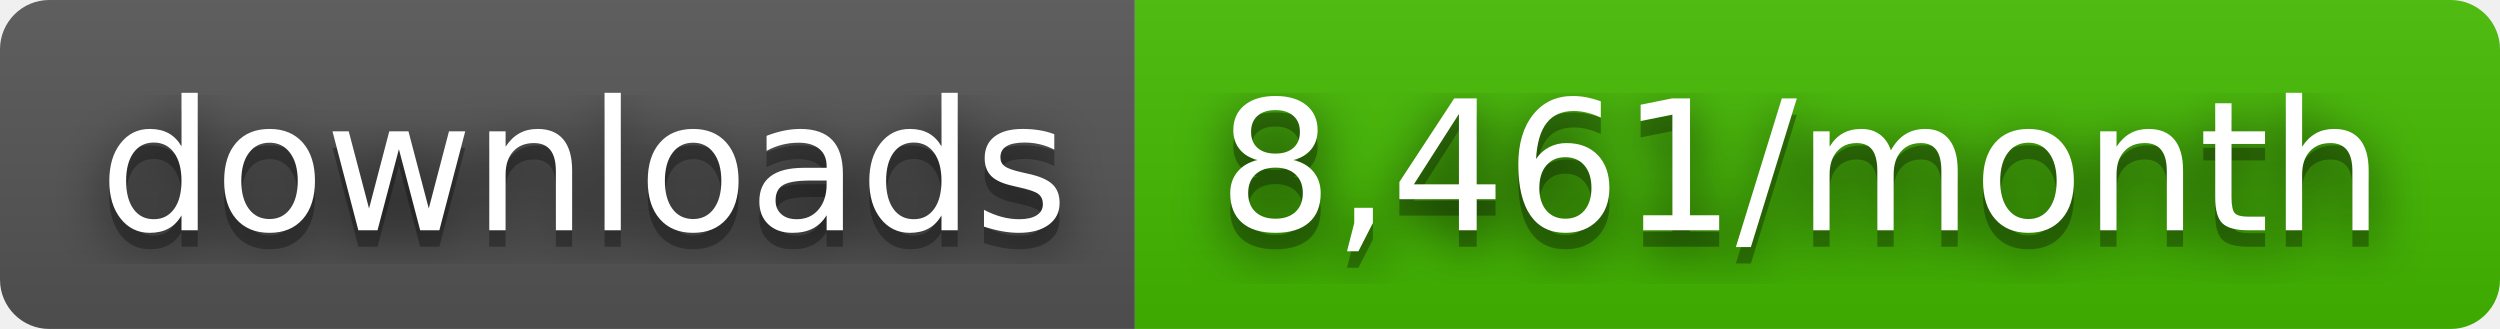
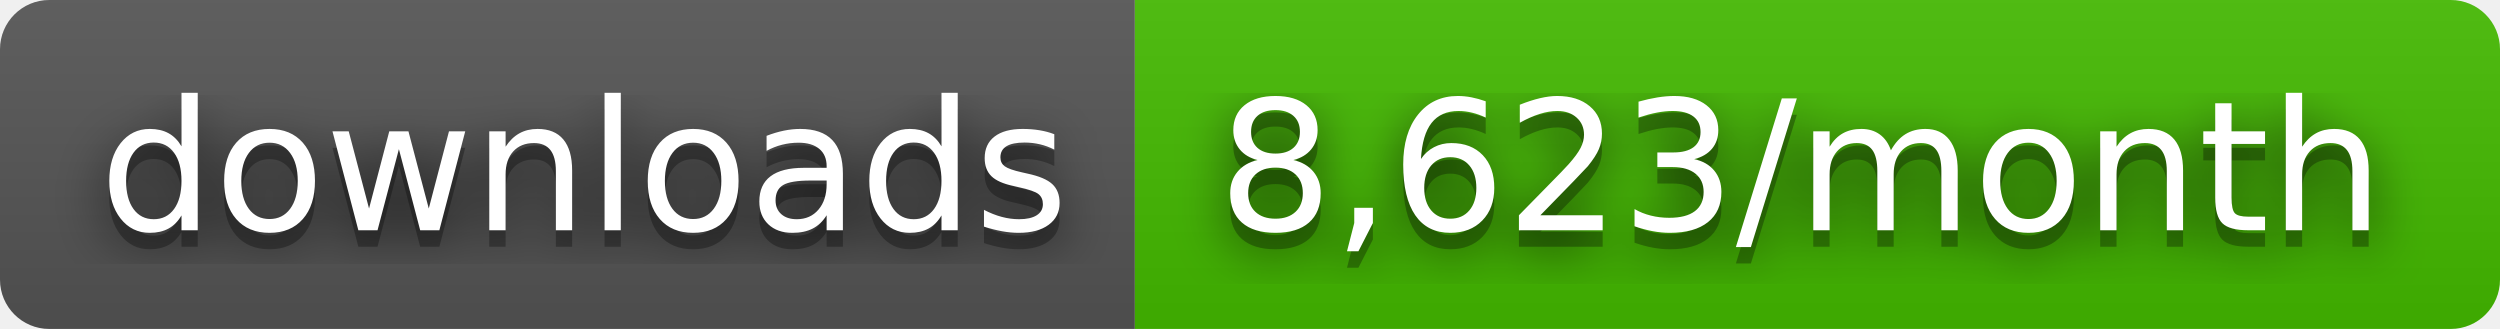
- <svg xmlns="http://www.w3.org/2000/svg" width="152" height="20" role="img" aria-label="downloads: 8,461/month">
+ <svg xmlns="http://www.w3.org/2000/svg" width="152" height="20" role="img" aria-label="downloads: 8,623/month">
  <filter id="blur">
    <feGaussianBlur stdDeviation="16" />
  </filter>
  <linearGradient id="s" x2="0" y2="100%">
    <stop offset="0" stop-color="#bbb" stop-opacity=".1" />
    <stop offset="1" stop-opacity=".1" />
  </linearGradient>
  <clipPath id="r">
    <rect width="152" height="20" rx="3" />
  </clipPath>
  <g clip-path="url(#r)">
    <rect width="69" height="20" fill="#555" />
    <rect x="69" width="83" height="20" fill="#4b0" />
    <rect width="152" height="20" fill="url(#s)" />
  </g>
  <g fill="#fff" text-anchor="middle" font-family="Verdana,Geneva,DejaVu Sans,sans-serif" text-rendering="geometricPrecision" font-size="110">
    <g transform="scale(.1)">
      <g aria-hidden="true" fill="#010101">
        <text x="355" y="150" fill-opacity=".8" filter="url(#blur)" textLength="590">downloads</text>
        <text x="355" y="150" fill-opacity=".3" textLength="590">downloads</text>
      </g>
      <text x="355" y="140" textLength="590">downloads</text>
    </g>
    <g transform="scale(.1)">
      <g aria-hidden="true" fill="#010101">
-         <text x="1095" y="150" fill-opacity=".8" filter="url(#blur)" textLength="730">8,461/month</text>
-         <text x="1095" y="150" fill-opacity=".3" textLength="730">8,461/month</text>
+         <text x="1095" y="150" fill-opacity=".8" filter="url(#blur)" textLength="730">8,623/month</text>
+         <text x="1095" y="150" fill-opacity=".3" textLength="730">8,623/month</text>
      </g>
-       <text x="1095" y="140" textLength="730">8,461/month</text>
+       <text x="1095" y="140" textLength="730">8,623/month</text>
    </g>
  </g>
</svg>
